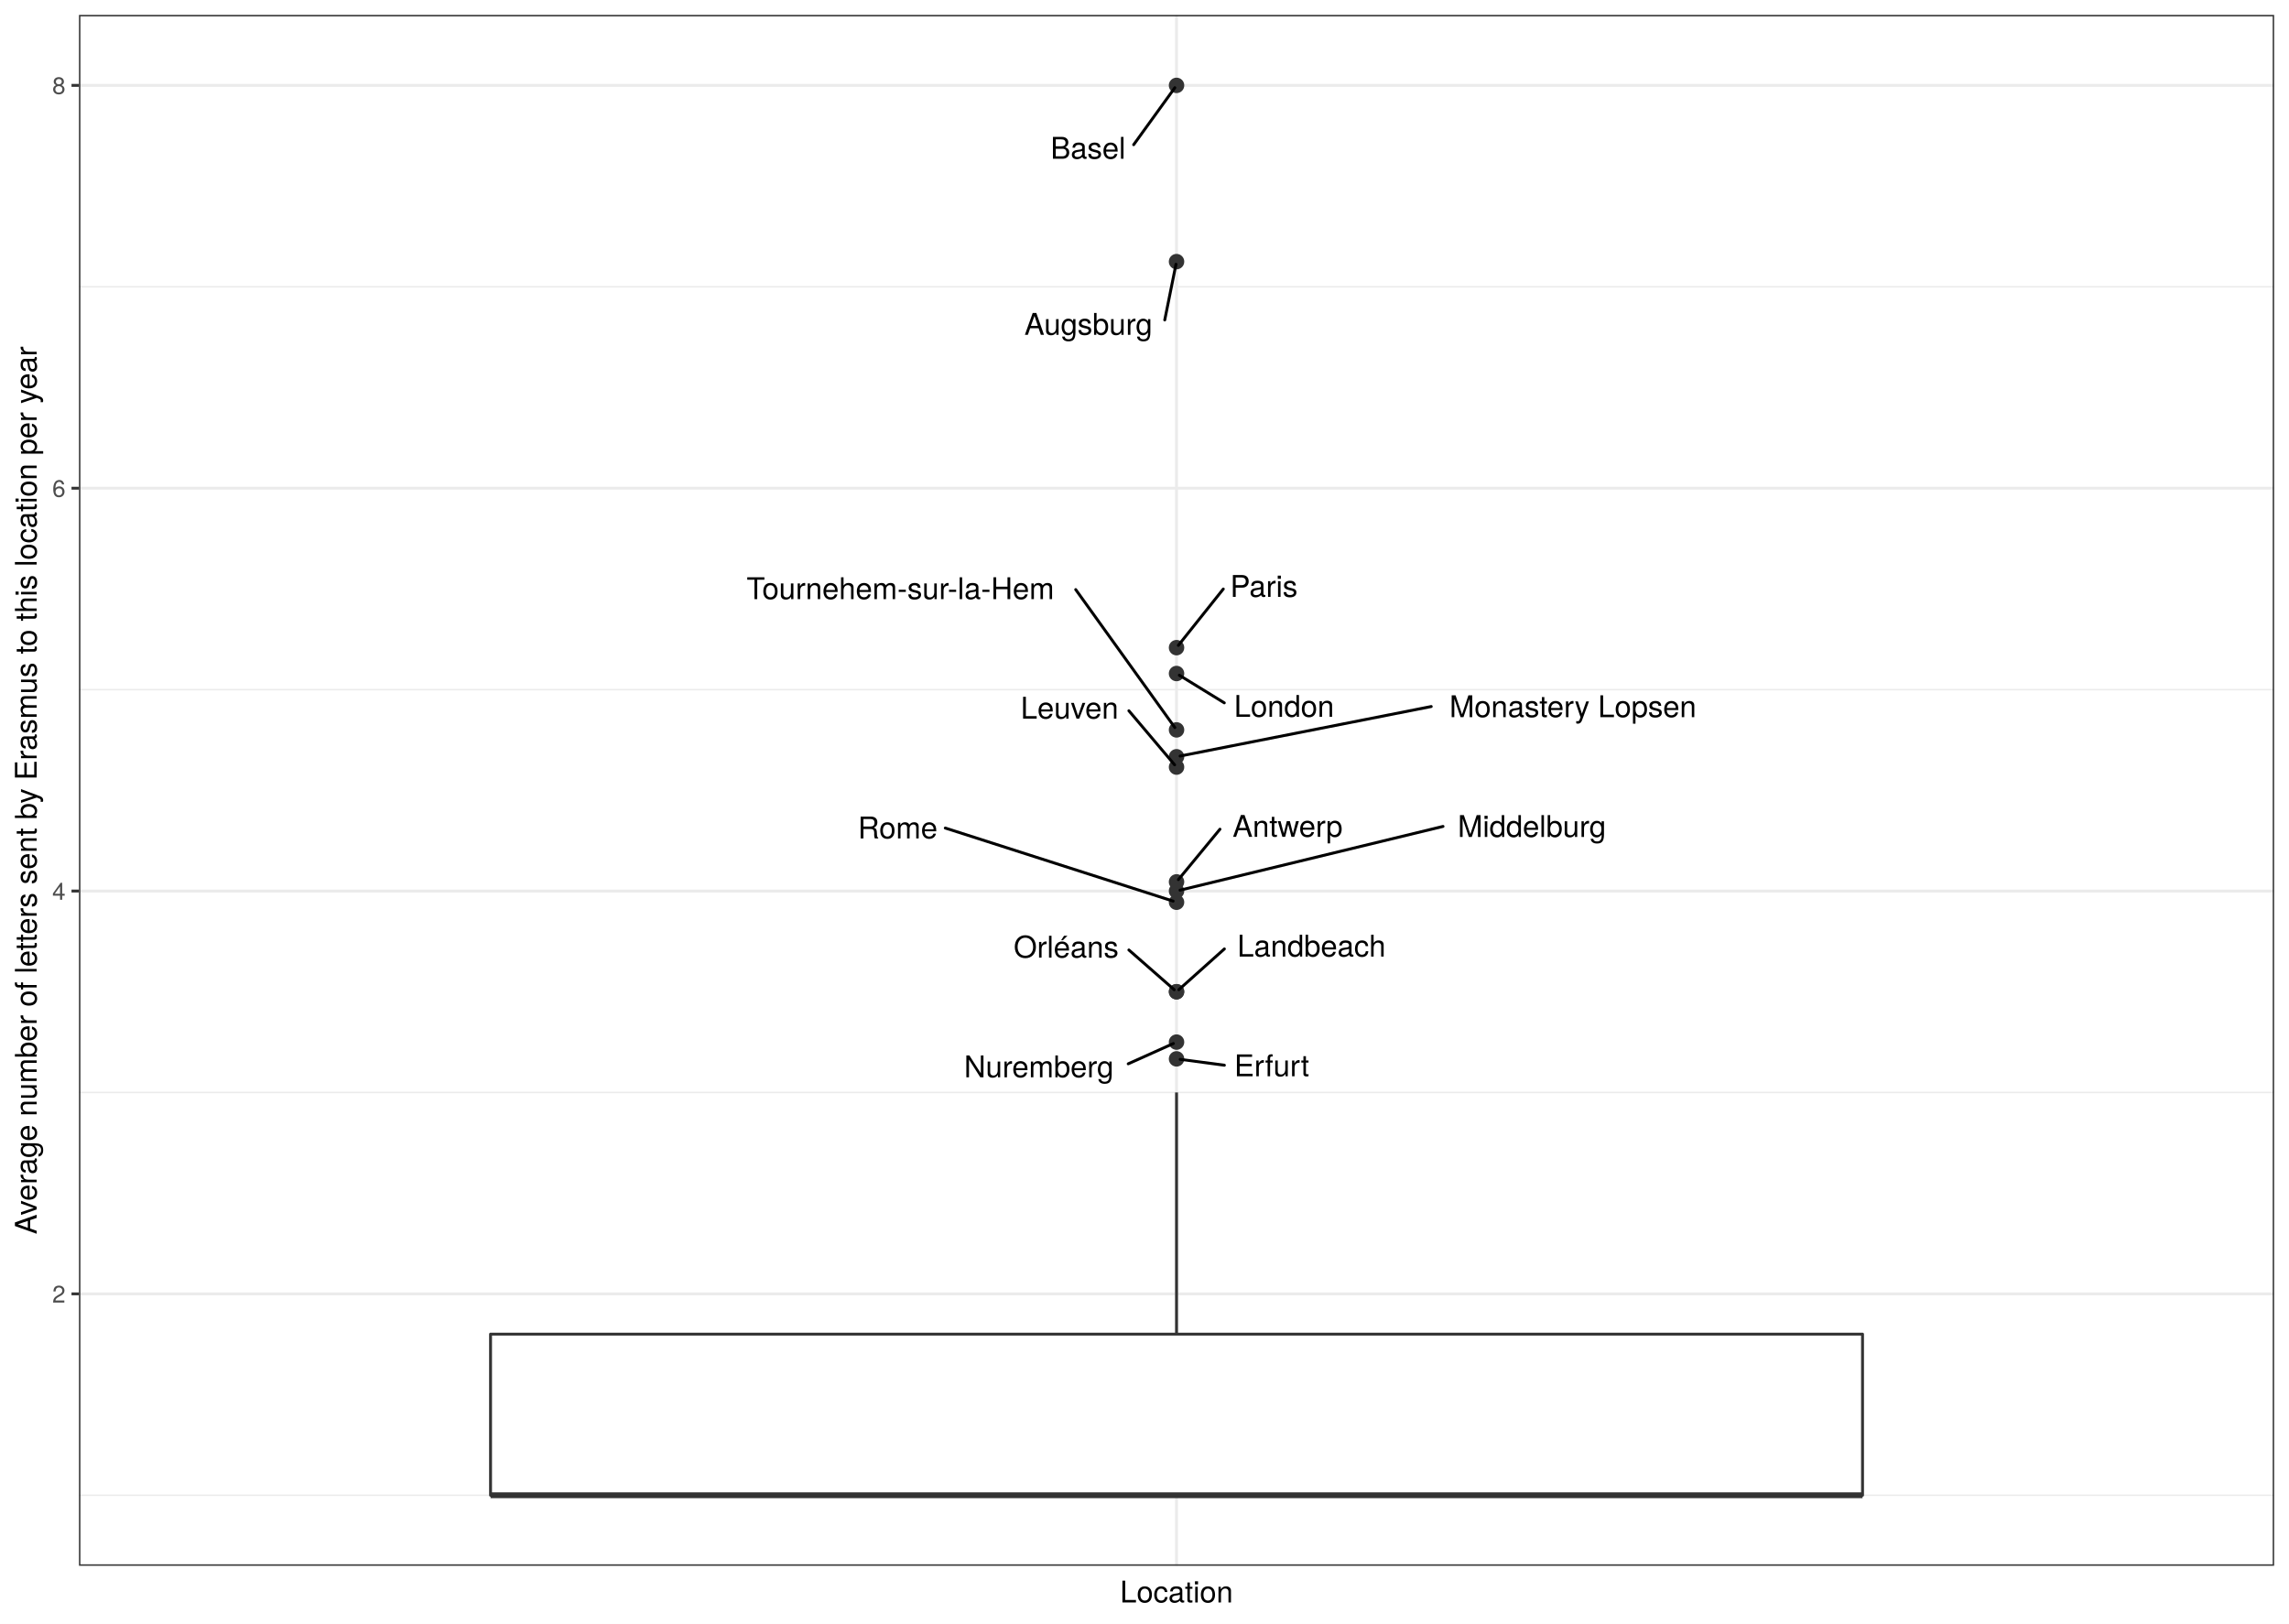
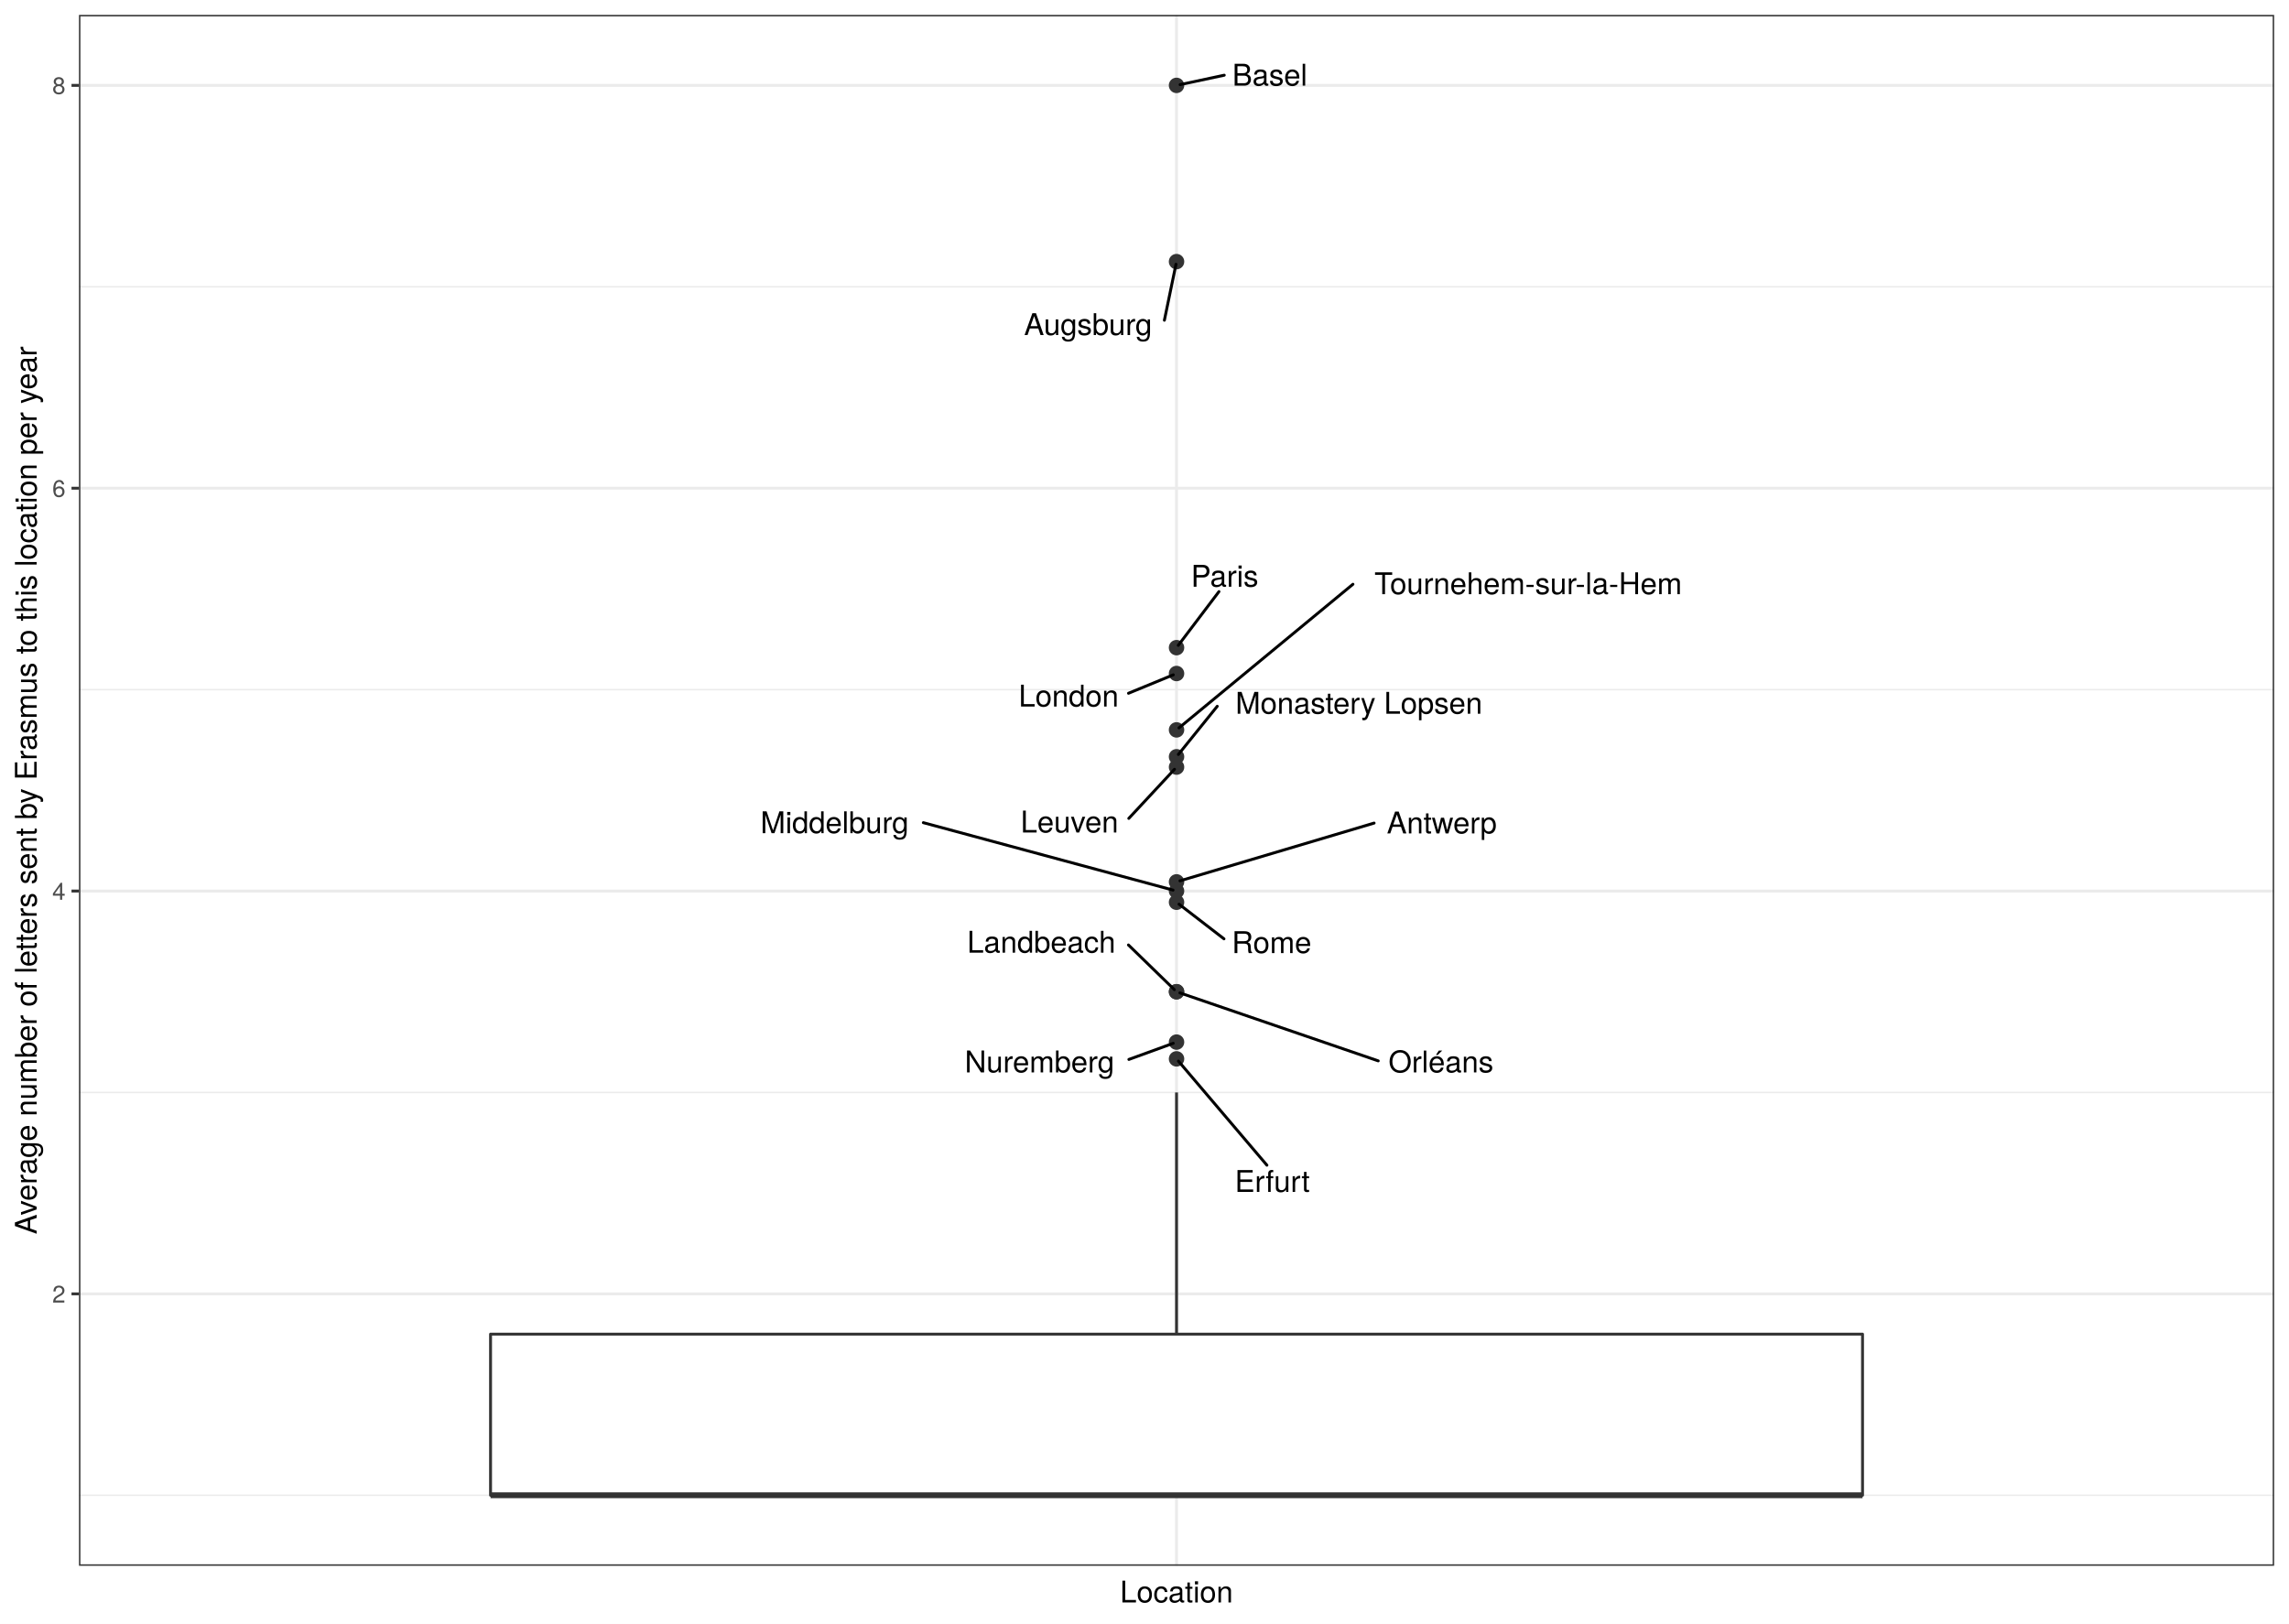
<svg xmlns="http://www.w3.org/2000/svg" class="svglite" width="842.40pt" height="597.60pt" viewBox="0 0 842.40 597.60">
  <defs>
    <style type="text/css">
    .svglite line, .svglite polyline, .svglite polygon, .svglite path, .svglite rect, .svglite circle {
      fill: none;
      stroke: #000000;
      stroke-linecap: round;
      stroke-linejoin: round;
      stroke-miterlimit: 10.00;
    }
    .svglite text {
      white-space: pre;
    }
  </style>
  </defs>
  <rect width="100%" height="100%" style="stroke: none; fill: #FFFFFF;" />
  <defs>
    <clipPath id="cpMC4wMHw4NDIuNDB8MC4wMHw1OTcuNjA=">
      <rect x="0.00" y="0.00" width="842.40" height="597.60" />
    </clipPath>
  </defs>
  <g clip-path="url(#cpMC4wMHw4NDIuNDB8MC4wMHw1OTcuNjA=)">
    <rect x="0.00" y="-0" width="842.40" height="597.60" style="stroke-width: 1.07; stroke: #FFFFFF; fill: #FFFFFF;" />
  </g>
  <defs>
    <clipPath id="cpMjkuMDZ8ODM2LjkyfDUuNDh8NTc2LjMz">
      <rect x="29.06" y="5.48" width="807.87" height="570.85" />
    </clipPath>
  </defs>
  <g clip-path="url(#cpMjkuMDZ8ODM2LjkyfDUuNDh8NTc2LjMz)">
    <rect x="29.06" y="5.48" width="807.87" height="570.85" style="stroke-width: 1.07; stroke: none; fill: #FFFFFF;" />
    <polyline points="29.06,550.38 836.92,550.38 " style="stroke-width: 0.53; stroke: #EBEBEB; stroke-linecap: butt;" />
    <polyline points="29.06,402.11 836.92,402.11 " style="stroke-width: 0.53; stroke: #EBEBEB; stroke-linecap: butt;" />
    <polyline points="29.06,253.84 836.92,253.84 " style="stroke-width: 0.53; stroke: #EBEBEB; stroke-linecap: butt;" />
    <polyline points="29.06,105.56 836.92,105.56 " style="stroke-width: 0.53; stroke: #EBEBEB; stroke-linecap: butt;" />
    <polyline points="29.06,476.25 836.92,476.25 " style="stroke-width: 1.07; stroke: #EBEBEB; stroke-linecap: butt;" />
    <polyline points="29.06,327.97 836.92,327.97 " style="stroke-width: 1.07; stroke: #EBEBEB; stroke-linecap: butt;" />
    <polyline points="29.06,179.70 836.92,179.70 " style="stroke-width: 1.07; stroke: #EBEBEB; stroke-linecap: butt;" />
    <polyline points="29.06,31.43 836.92,31.43 " style="stroke-width: 1.07; stroke: #EBEBEB; stroke-linecap: butt;" />
    <polyline points="432.99,576.33 432.99,5.48 " style="stroke-width: 1.07; stroke: #EBEBEB; stroke-linecap: butt;" />
    <circle cx="432.99" cy="282.35" r="2.49" style="stroke-width: 0.71; stroke: #333333; fill: #333333;" />
    <circle cx="432.99" cy="247.91" r="2.49" style="stroke-width: 0.71; stroke: #333333; fill: #333333;" />
    <circle cx="432.99" cy="238.39" r="2.49" style="stroke-width: 0.71; stroke: #333333; fill: #333333;" />
    <circle cx="432.99" cy="324.60" r="2.49" style="stroke-width: 0.71; stroke: #333333; fill: #333333;" />
    <circle cx="432.99" cy="31.43" r="2.49" style="stroke-width: 0.71; stroke: #333333; fill: #333333;" />
    <circle cx="432.99" cy="332.10" r="2.49" style="stroke-width: 0.71; stroke: #333333; fill: #333333;" />
    <circle cx="432.99" cy="383.58" r="2.49" style="stroke-width: 0.71; stroke: #333333; fill: #333333;" />
    <circle cx="432.99" cy="96.30" r="2.49" style="stroke-width: 0.71; stroke: #333333; fill: #333333;" />
    <circle cx="432.99" cy="389.75" r="2.49" style="stroke-width: 0.71; stroke: #333333; fill: #333333;" />
    <circle cx="432.99" cy="268.66" r="2.49" style="stroke-width: 0.71; stroke: #333333; fill: #333333;" />
    <circle cx="432.99" cy="278.55" r="2.49" style="stroke-width: 0.71; stroke: #333333; fill: #333333;" />
    <circle cx="432.99" cy="365.04" r="2.49" style="stroke-width: 0.71; stroke: #333333; fill: #333333;" />
    <circle cx="432.99" cy="365.04" r="2.49" style="stroke-width: 0.71; stroke: #333333; fill: #333333;" />
    <circle cx="432.99" cy="327.97" r="2.49" style="stroke-width: 0.71; stroke: #333333; fill: #333333;" />
    <line x1="432.99" y1="491.07" x2="432.99" y2="402.11" style="stroke-width: 1.07; stroke: #333333; stroke-linecap: butt;" />
    <line x1="432.99" y1="550.38" x2="432.99" y2="550.38" style="stroke-width: 1.07; stroke: #333333; stroke-linecap: butt;" />
    <polygon points="180.53,491.07 180.53,550.38 685.45,550.38 685.45,491.07 180.53,491.07 " style="stroke-width: 1.07; stroke: #333333; fill: #FFFFFF;" />
    <line x1="180.53" y1="550.38" x2="685.45" y2="550.38" style="stroke-width: 2.13; stroke: #333333; stroke-linecap: butt;" />
-     <line x1="415.45" y1="261.62" x2="432.28" y2="281.52" style="stroke-width: 1.07;" />
-     <line x1="450.57" y1="258.71" x2="434.02" y2="248.54" style="stroke-width: 1.07;" />
-     <line x1="450.20" y1="216.80" x2="433.66" y2="237.55" style="stroke-width: 1.07;" />
-     <line x1="448.97" y1="305.21" x2="433.68" y2="323.76" style="stroke-width: 1.07;" />
-     <line x1="417.21" y1="53.26" x2="432.36" y2="32.29" style="stroke-width: 1.07;" />
-     <line x1="347.89" y1="304.79" x2="431.74" y2="331.69" style="stroke-width: 1.07;" />
-     <line x1="415.21" y1="391.57" x2="431.83" y2="384.10" style="stroke-width: 1.07;" />
-     <line x1="428.65" y1="117.78" x2="432.79" y2="97.26" style="stroke-width: 1.07;" />
-     <line x1="450.60" y1="392.09" x2="434.34" y2="389.93" style="stroke-width: 1.07;" />
-     <line x1="395.89" y1="217.02" x2="432.37" y2="267.80" style="stroke-width: 1.07;" />
-     <line x1="526.72" y1="260.06" x2="434.31" y2="278.29" style="stroke-width: 1.07;" />
-     <line x1="450.60" y1="349.28" x2="433.84" y2="364.28" style="stroke-width: 1.07;" />
-     <line x1="415.45" y1="349.67" x2="432.13" y2="364.29" style="stroke-width: 1.07;" />
-     <line x1="531.06" y1="304.19" x2="434.28" y2="327.66" style="stroke-width: 1.07;" />
-     <text x="393.63" y="264.51" text-anchor="middle" style="font-size: 11.04px; font-family: &quot;TeX Gyre Heros&quot;;" textLength="40.05px" lengthAdjust="spacingAndGlyphs">Leuven</text>
-     <text x="472.58" y="263.87" text-anchor="middle" style="font-size: 11.04px; font-family: &quot;TeX Gyre Heros&quot;;" textLength="40.43px" lengthAdjust="spacingAndGlyphs">London</text>
-     <text x="465.14" y="219.70" text-anchor="middle" style="font-size: 11.04px; font-family: &quot;TeX Gyre Heros&quot;;" textLength="26.27px" lengthAdjust="spacingAndGlyphs">Paris</text>
-     <text x="473.87" y="308.02" text-anchor="middle" style="font-size: 11.04px; font-family: &quot;TeX Gyre Heros&quot;;" textLength="46.21px" lengthAdjust="spacingAndGlyphs">Antwerp</text>
-     <text x="400.44" y="58.43" text-anchor="middle" style="font-size: 11.04px; font-family: &quot;TeX Gyre Heros&quot;;" textLength="29.93px" lengthAdjust="spacingAndGlyphs">Basel</text>
-     <text x="330.37" y="308.61" text-anchor="middle" style="font-size: 11.04px; font-family: &quot;TeX Gyre Heros&quot;;" textLength="31.44px" lengthAdjust="spacingAndGlyphs">Rome</text>
-     <text x="382.32" y="396.53" text-anchor="middle" style="font-size: 11.04px; font-family: &quot;TeX Gyre Heros&quot;;" textLength="62.19px" lengthAdjust="spacingAndGlyphs">Nuremberg</text>
-     <text x="400.54" y="123.24" text-anchor="middle" style="font-size: 11.04px; font-family: &quot;TeX Gyre Heros&quot;;" textLength="52.61px" lengthAdjust="spacingAndGlyphs">Augsburg</text>
-     <text x="468.02" y="396.15" text-anchor="middle" style="font-size: 11.04px; font-family: &quot;TeX Gyre Heros&quot;;" textLength="31.24px" lengthAdjust="spacingAndGlyphs">Erfurt</text>
-     <text x="331.38" y="220.53" text-anchor="middle" style="font-size: 11.04px; font-family: &quot;TeX Gyre Heros&quot;;" textLength="125.42px" lengthAdjust="spacingAndGlyphs">Tournehem-sur-la-Hem</text>
-     <text x="578.86" y="263.97" text-anchor="middle" style="font-size: 11.04px; font-family: &quot;TeX Gyre Heros&quot;;" textLength="100.68px" lengthAdjust="spacingAndGlyphs">Monastery Lopsen</text>
-     <text x="482.66" y="352.10" text-anchor="middle" style="font-size: 11.04px; font-family: &quot;TeX Gyre Heros&quot;;" textLength="60.50px" lengthAdjust="spacingAndGlyphs">Landbeach</text>
-     <text x="392.37" y="352.49" text-anchor="middle" style="font-size: 11.04px; font-family: &quot;TeX Gyre Heros&quot;;" textLength="42.57px" lengthAdjust="spacingAndGlyphs">Orléans</text>
-     <text x="563.75" y="308.08" text-anchor="middle" style="font-size: 11.04px; font-family: &quot;TeX Gyre Heros&quot;;" textLength="61.77px" lengthAdjust="spacingAndGlyphs">Middelburg</text>
+     <line x1="415.42" y1="301.24" x2="432.24" y2="283.16" style="stroke-width: 1.07;" />
+     <line x1="415.31" y1="255.18" x2="431.80" y2="248.39" style="stroke-width: 1.07;" />
+     <line x1="448.60" y1="217.76" x2="433.63" y2="237.54" style="stroke-width: 1.07;" />
+     <line x1="505.70" y1="302.96" x2="434.25" y2="324.22" style="stroke-width: 1.07;" />
+     <line x1="450.55" y1="27.68" x2="434.30" y2="31.15" style="stroke-width: 1.07;" />
+     <line x1="450.45" y1="345.57" x2="433.91" y2="332.81" style="stroke-width: 1.07;" />
+     <line x1="415.45" y1="389.96" x2="431.77" y2="384.02" style="stroke-width: 1.07;" />
+     <line x1="428.52" y1="117.87" x2="432.79" y2="97.26" style="stroke-width: 1.07;" />
+     <line x1="466.25" y1="428.89" x2="433.69" y2="390.58" style="stroke-width: 1.07;" />
+     <line x1="497.91" y1="215.05" x2="433.88" y2="267.93" style="stroke-width: 1.07;" />
+     <line x1="447.97" y1="259.97" x2="433.67" y2="277.70" style="stroke-width: 1.07;" />
+     <line x1="415.29" y1="347.83" x2="432.18" y2="364.26" style="stroke-width: 1.07;" />
+     <line x1="507.22" y1="390.49" x2="434.22" y2="365.46" style="stroke-width: 1.07;" />
+     <line x1="339.81" y1="302.81" x2="431.71" y2="327.63" style="stroke-width: 1.07;" />
+     <text x="393.60" y="306.42" text-anchor="middle" style="font-size: 11.04px; font-family: &quot;TeX Gyre Heros&quot;;" textLength="40.05px" lengthAdjust="spacingAndGlyphs">Leuven</text>
+     <text x="393.29" y="260.06" text-anchor="middle" style="font-size: 11.04px; font-family: &quot;TeX Gyre Heros&quot;;" textLength="40.43px" lengthAdjust="spacingAndGlyphs">London</text>
+     <text x="450.71" y="215.96" text-anchor="middle" style="font-size: 11.04px; font-family: &quot;TeX Gyre Heros&quot;;" textLength="26.27px" lengthAdjust="spacingAndGlyphs">Paris</text>
+     <text x="530.61" y="306.77" text-anchor="middle" style="font-size: 11.04px; font-family: &quot;TeX Gyre Heros&quot;;" textLength="46.21px" lengthAdjust="spacingAndGlyphs">Antwerp</text>
+     <text x="467.31" y="31.52" text-anchor="middle" style="font-size: 11.04px; font-family: &quot;TeX Gyre Heros&quot;;" textLength="29.93px" lengthAdjust="spacingAndGlyphs">Basel</text>
+     <text x="467.98" y="350.81" text-anchor="middle" style="font-size: 11.04px; font-family: &quot;TeX Gyre Heros&quot;;" textLength="31.44px" lengthAdjust="spacingAndGlyphs">Rome</text>
+     <text x="382.56" y="394.73" text-anchor="middle" style="font-size: 11.04px; font-family: &quot;TeX Gyre Heros&quot;;" textLength="62.19px" lengthAdjust="spacingAndGlyphs">Nuremberg</text>
+     <text x="400.42" y="123.33" text-anchor="middle" style="font-size: 11.04px; font-family: &quot;TeX Gyre Heros&quot;;" textLength="52.61px" lengthAdjust="spacingAndGlyphs">Augsburg</text>
+     <text x="468.23" y="438.73" text-anchor="middle" style="font-size: 11.04px; font-family: &quot;TeX Gyre Heros&quot;;" textLength="31.24px" lengthAdjust="spacingAndGlyphs">Erfurt</text>
+     <text x="562.42" y="218.72" text-anchor="middle" style="font-size: 11.04px; font-family: &quot;TeX Gyre Heros&quot;;" textLength="125.42px" lengthAdjust="spacingAndGlyphs">Tournehem-sur-la-Hem</text>
+     <text x="500.11" y="262.72" text-anchor="middle" style="font-size: 11.04px; font-family: &quot;TeX Gyre Heros&quot;;" textLength="100.68px" lengthAdjust="spacingAndGlyphs">Monastery Lopsen</text>
+     <text x="383.24" y="350.67" text-anchor="middle" style="font-size: 11.04px; font-family: &quot;TeX Gyre Heros&quot;;" textLength="60.50px" lengthAdjust="spacingAndGlyphs">Landbeach</text>
+     <text x="530.30" y="394.74" text-anchor="middle" style="font-size: 11.04px; font-family: &quot;TeX Gyre Heros&quot;;" textLength="42.57px" lengthAdjust="spacingAndGlyphs">Orléans</text>
+     <text x="307.13" y="306.67" text-anchor="middle" style="font-size: 11.04px; font-family: &quot;TeX Gyre Heros&quot;;" textLength="61.77px" lengthAdjust="spacingAndGlyphs">Middelburg</text>
    <rect x="29.06" y="5.48" width="807.87" height="570.85" style="stroke-width: 1.07; stroke: #333333;" />
  </g>
  <g clip-path="url(#cpMC4wMHw4NDIuNDB8MC4wMHw1OTcuNjA=)">
    <text x="24.12" y="479.45" text-anchor="end" style="font-size: 8.80px;fill: #4D4D4D; font-family: &quot;TeX Gyre Heros&quot;;" textLength="5.59px" lengthAdjust="spacingAndGlyphs">2</text>
    <text x="24.12" y="331.18" text-anchor="end" style="font-size: 8.80px;fill: #4D4D4D; font-family: &quot;TeX Gyre Heros&quot;;" textLength="5.59px" lengthAdjust="spacingAndGlyphs">4</text>
    <text x="24.12" y="182.91" text-anchor="end" style="font-size: 8.80px;fill: #4D4D4D; font-family: &quot;TeX Gyre Heros&quot;;" textLength="5.59px" lengthAdjust="spacingAndGlyphs">6</text>
    <text x="24.12" y="34.63" text-anchor="end" style="font-size: 8.80px;fill: #4D4D4D; font-family: &quot;TeX Gyre Heros&quot;;" textLength="5.59px" lengthAdjust="spacingAndGlyphs">8</text>
    <polyline points="26.32,476.25 29.06,476.25 " style="stroke-width: 1.07; stroke: #333333; stroke-linecap: butt;" />
    <polyline points="26.32,327.97 29.06,327.97 " style="stroke-width: 1.07; stroke: #333333; stroke-linecap: butt;" />
    <polyline points="26.32,179.70 29.06,179.70 " style="stroke-width: 1.07; stroke: #333333; stroke-linecap: butt;" />
    <polyline points="26.32,31.43 29.06,31.43 " style="stroke-width: 1.07; stroke: #333333; stroke-linecap: butt;" />
    <text x="432.99" y="589.83" text-anchor="middle" style="font-size: 11.00px; font-family: &quot;TeX Gyre Heros&quot;;" textLength="46.53px" lengthAdjust="spacingAndGlyphs">Location</text>
    <text transform="translate(13.50,290.91) rotate(-90)" text-anchor="middle" style="font-size: 11.00px; font-family: &quot;TeX Gyre Heros&quot;;" textLength="374.88px" lengthAdjust="spacingAndGlyphs">Average number of letters sent by Erasmus to this location per year</text>
  </g>
</svg>
